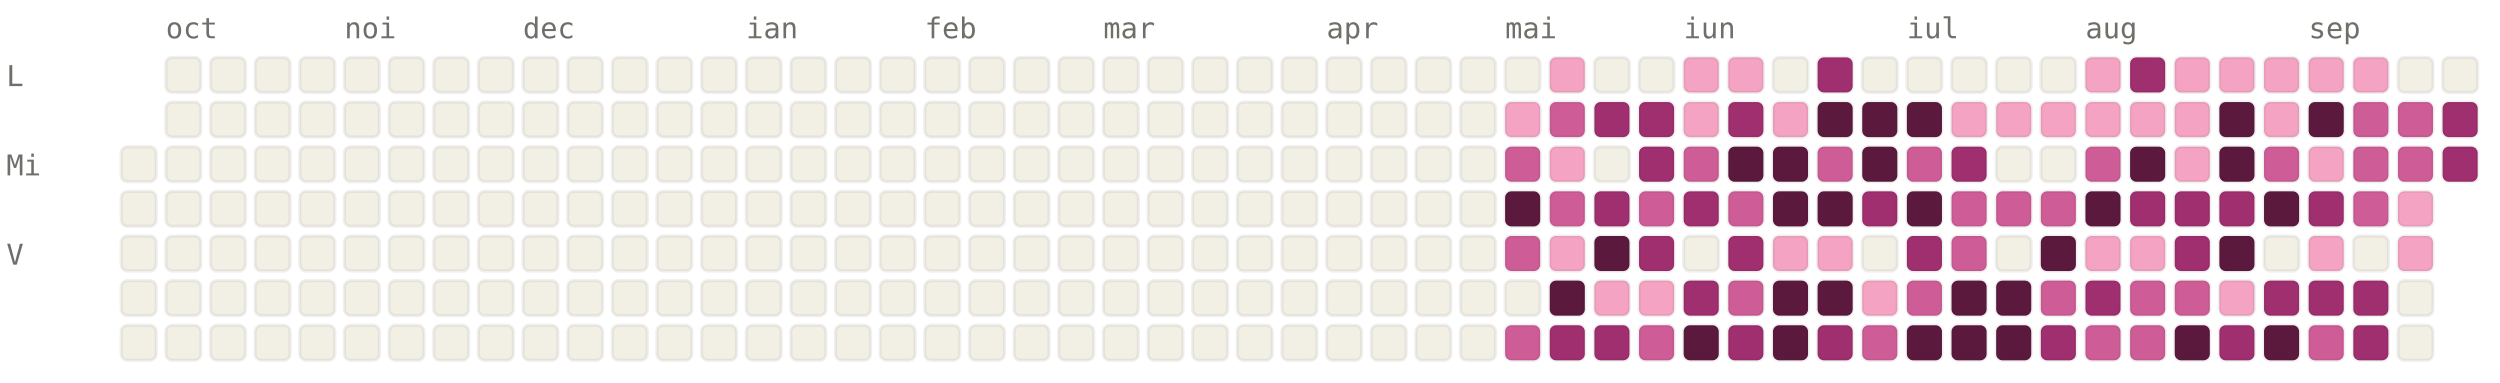
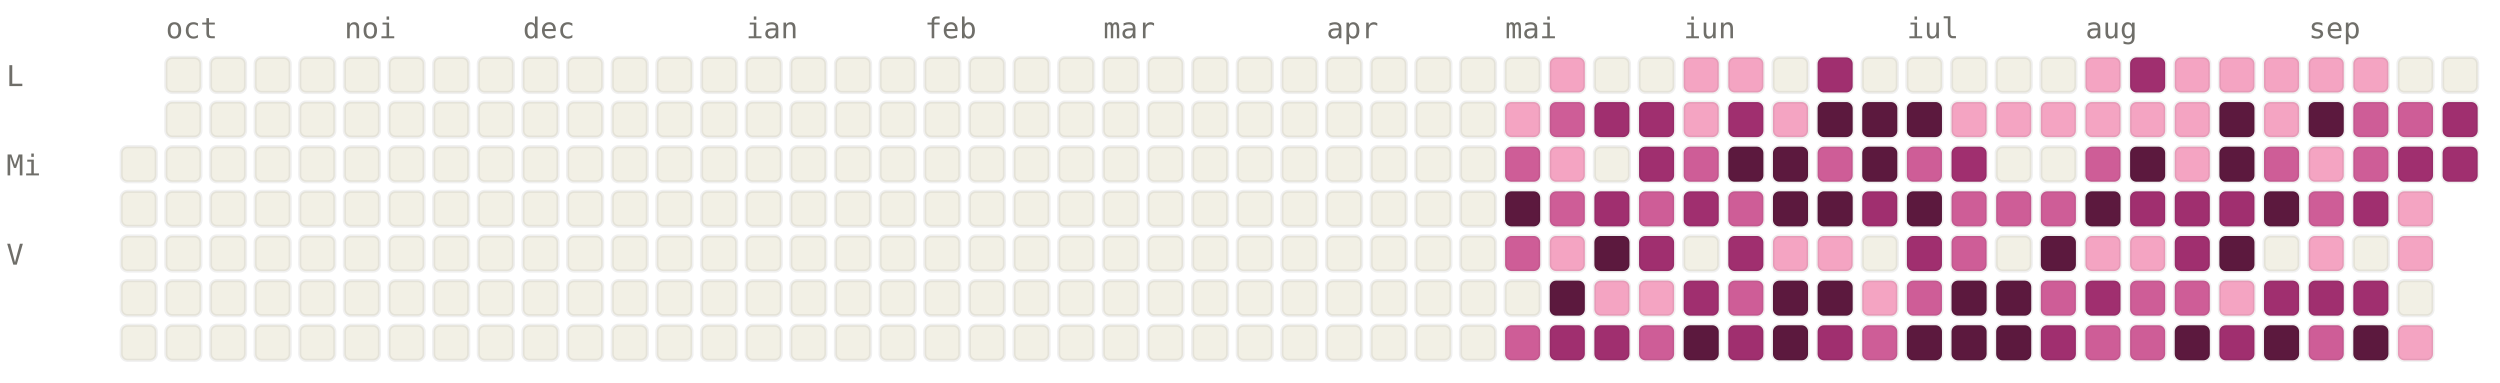
<svg xmlns="http://www.w3.org/2000/svg" viewBox="0 0 784 120" width="784" height="120" font-family="ui-monospace, SFMono-Regular, Menlo, monospace" font-size="9">
  <style>.l0{fill:#F2F0E5;stroke:rgba(0,0,0,0.06)}.l1{fill:#F4A4C2;stroke:rgba(0,0,0,0.06)}.l2{fill:#CE5D97;stroke:rgba(0,0,0,0.06)}.l3{fill:#A02F6F;stroke:rgba(0,0,0,0.06)}.l4{fill:#5C193E;stroke:rgba(0,0,0,0.06)}.lbl{fill:#6F6E69}@media (prefers-color-scheme: dark){.l0{fill:#1C1B1A;stroke:rgba(255,255,255,0.04)}.l1{fill:#451033;stroke:rgba(255,255,255,0.04)}.l2{fill:#751F4F;stroke:rgba(255,255,255,0.04)}.l3{fill:#CE5D97;stroke:rgba(255,255,255,0.04)}.l4{fill:#F4A4C2;stroke:rgba(255,255,255,0.04)}.lbl{fill:#878580}}</style>
  <text x="52" y="12" class="lbl">oct</text>
  <text x="108" y="12" class="lbl">noi</text>
  <text x="164" y="12" class="lbl">dec</text>
  <text x="234" y="12" class="lbl">ian</text>
  <text x="290" y="12" class="lbl">feb</text>
  <text x="346" y="12" class="lbl">mar</text>
  <text x="416" y="12" class="lbl">apr</text>
  <text x="472" y="12" class="lbl">mai</text>
  <text x="528" y="12" class="lbl">iun</text>
  <text x="598" y="12" class="lbl">iul</text>
  <text x="654" y="12" class="lbl">aug</text>
  <text x="724" y="12" class="lbl">sep</text>
  <text x="2" y="27" class="lbl">L</text>
  <text x="2" y="55" class="lbl">Mi</text>
  <text x="2" y="83" class="lbl">V</text>
  <rect x="38" y="46" width="11" height="11" rx="2" ry="2" class="l0" />
  <rect x="38" y="60" width="11" height="11" rx="2" ry="2" class="l0" />
  <rect x="38" y="74" width="11" height="11" rx="2" ry="2" class="l0" />
  <rect x="38" y="88" width="11" height="11" rx="2" ry="2" class="l0" />
  <rect x="38" y="102" width="11" height="11" rx="2" ry="2" class="l0" />
  <rect x="52" y="18" width="11" height="11" rx="2" ry="2" class="l0" />
  <rect x="52" y="32" width="11" height="11" rx="2" ry="2" class="l0" />
  <rect x="52" y="46" width="11" height="11" rx="2" ry="2" class="l0" />
  <rect x="52" y="60" width="11" height="11" rx="2" ry="2" class="l0" />
  <rect x="52" y="74" width="11" height="11" rx="2" ry="2" class="l0" />
  <rect x="52" y="88" width="11" height="11" rx="2" ry="2" class="l0" />
  <rect x="52" y="102" width="11" height="11" rx="2" ry="2" class="l0" />
  <rect x="66" y="18" width="11" height="11" rx="2" ry="2" class="l0" />
  <rect x="66" y="32" width="11" height="11" rx="2" ry="2" class="l0" />
  <rect x="66" y="46" width="11" height="11" rx="2" ry="2" class="l0" />
  <rect x="66" y="60" width="11" height="11" rx="2" ry="2" class="l0" />
  <rect x="66" y="74" width="11" height="11" rx="2" ry="2" class="l0" />
  <rect x="66" y="88" width="11" height="11" rx="2" ry="2" class="l0" />
  <rect x="66" y="102" width="11" height="11" rx="2" ry="2" class="l0" />
  <rect x="80" y="18" width="11" height="11" rx="2" ry="2" class="l0" />
  <rect x="80" y="32" width="11" height="11" rx="2" ry="2" class="l0" />
  <rect x="80" y="46" width="11" height="11" rx="2" ry="2" class="l0" />
  <rect x="80" y="60" width="11" height="11" rx="2" ry="2" class="l0" />
  <rect x="80" y="74" width="11" height="11" rx="2" ry="2" class="l0" />
  <rect x="80" y="88" width="11" height="11" rx="2" ry="2" class="l0" />
  <rect x="80" y="102" width="11" height="11" rx="2" ry="2" class="l0" />
  <rect x="94" y="18" width="11" height="11" rx="2" ry="2" class="l0" />
  <rect x="94" y="32" width="11" height="11" rx="2" ry="2" class="l0" />
  <rect x="94" y="46" width="11" height="11" rx="2" ry="2" class="l0" />
  <rect x="94" y="60" width="11" height="11" rx="2" ry="2" class="l0" />
  <rect x="94" y="74" width="11" height="11" rx="2" ry="2" class="l0" />
  <rect x="94" y="88" width="11" height="11" rx="2" ry="2" class="l0" />
  <rect x="94" y="102" width="11" height="11" rx="2" ry="2" class="l0" />
  <rect x="108" y="18" width="11" height="11" rx="2" ry="2" class="l0" />
  <rect x="108" y="32" width="11" height="11" rx="2" ry="2" class="l0" />
  <rect x="108" y="46" width="11" height="11" rx="2" ry="2" class="l0" />
  <rect x="108" y="60" width="11" height="11" rx="2" ry="2" class="l0" />
  <rect x="108" y="74" width="11" height="11" rx="2" ry="2" class="l0" />
  <rect x="108" y="88" width="11" height="11" rx="2" ry="2" class="l0" />
  <rect x="108" y="102" width="11" height="11" rx="2" ry="2" class="l0" />
  <rect x="122" y="18" width="11" height="11" rx="2" ry="2" class="l0" />
  <rect x="122" y="32" width="11" height="11" rx="2" ry="2" class="l0" />
  <rect x="122" y="46" width="11" height="11" rx="2" ry="2" class="l0" />
  <rect x="122" y="60" width="11" height="11" rx="2" ry="2" class="l0" />
  <rect x="122" y="74" width="11" height="11" rx="2" ry="2" class="l0" />
  <rect x="122" y="88" width="11" height="11" rx="2" ry="2" class="l0" />
  <rect x="122" y="102" width="11" height="11" rx="2" ry="2" class="l0" />
  <rect x="136" y="18" width="11" height="11" rx="2" ry="2" class="l0" />
  <rect x="136" y="32" width="11" height="11" rx="2" ry="2" class="l0" />
  <rect x="136" y="46" width="11" height="11" rx="2" ry="2" class="l0" />
  <rect x="136" y="60" width="11" height="11" rx="2" ry="2" class="l0" />
  <rect x="136" y="74" width="11" height="11" rx="2" ry="2" class="l0" />
  <rect x="136" y="88" width="11" height="11" rx="2" ry="2" class="l0" />
  <rect x="136" y="102" width="11" height="11" rx="2" ry="2" class="l0" />
  <rect x="150" y="18" width="11" height="11" rx="2" ry="2" class="l0" />
  <rect x="150" y="32" width="11" height="11" rx="2" ry="2" class="l0" />
  <rect x="150" y="46" width="11" height="11" rx="2" ry="2" class="l0" />
  <rect x="150" y="60" width="11" height="11" rx="2" ry="2" class="l0" />
  <rect x="150" y="74" width="11" height="11" rx="2" ry="2" class="l0" />
  <rect x="150" y="88" width="11" height="11" rx="2" ry="2" class="l0" />
  <rect x="150" y="102" width="11" height="11" rx="2" ry="2" class="l0" />
  <rect x="164" y="18" width="11" height="11" rx="2" ry="2" class="l0" />
  <rect x="164" y="32" width="11" height="11" rx="2" ry="2" class="l0" />
  <rect x="164" y="46" width="11" height="11" rx="2" ry="2" class="l0" />
  <rect x="164" y="60" width="11" height="11" rx="2" ry="2" class="l0" />
  <rect x="164" y="74" width="11" height="11" rx="2" ry="2" class="l0" />
  <rect x="164" y="88" width="11" height="11" rx="2" ry="2" class="l0" />
  <rect x="164" y="102" width="11" height="11" rx="2" ry="2" class="l0" />
  <rect x="178" y="18" width="11" height="11" rx="2" ry="2" class="l0" />
  <rect x="178" y="32" width="11" height="11" rx="2" ry="2" class="l0" />
  <rect x="178" y="46" width="11" height="11" rx="2" ry="2" class="l0" />
  <rect x="178" y="60" width="11" height="11" rx="2" ry="2" class="l0" />
  <rect x="178" y="74" width="11" height="11" rx="2" ry="2" class="l0" />
  <rect x="178" y="88" width="11" height="11" rx="2" ry="2" class="l0" />
  <rect x="178" y="102" width="11" height="11" rx="2" ry="2" class="l0" />
  <rect x="192" y="18" width="11" height="11" rx="2" ry="2" class="l0" />
  <rect x="192" y="32" width="11" height="11" rx="2" ry="2" class="l0" />
  <rect x="192" y="46" width="11" height="11" rx="2" ry="2" class="l0" />
  <rect x="192" y="60" width="11" height="11" rx="2" ry="2" class="l0" />
  <rect x="192" y="74" width="11" height="11" rx="2" ry="2" class="l0" />
  <rect x="192" y="88" width="11" height="11" rx="2" ry="2" class="l0" />
  <rect x="192" y="102" width="11" height="11" rx="2" ry="2" class="l0" />
  <rect x="206" y="18" width="11" height="11" rx="2" ry="2" class="l0" />
  <rect x="206" y="32" width="11" height="11" rx="2" ry="2" class="l0" />
  <rect x="206" y="46" width="11" height="11" rx="2" ry="2" class="l0" />
  <rect x="206" y="60" width="11" height="11" rx="2" ry="2" class="l0" />
  <rect x="206" y="74" width="11" height="11" rx="2" ry="2" class="l0" />
  <rect x="206" y="88" width="11" height="11" rx="2" ry="2" class="l0" />
  <rect x="206" y="102" width="11" height="11" rx="2" ry="2" class="l0" />
  <rect x="220" y="18" width="11" height="11" rx="2" ry="2" class="l0" />
  <rect x="220" y="32" width="11" height="11" rx="2" ry="2" class="l0" />
  <rect x="220" y="46" width="11" height="11" rx="2" ry="2" class="l0" />
  <rect x="220" y="60" width="11" height="11" rx="2" ry="2" class="l0" />
  <rect x="220" y="74" width="11" height="11" rx="2" ry="2" class="l0" />
  <rect x="220" y="88" width="11" height="11" rx="2" ry="2" class="l0" />
  <rect x="220" y="102" width="11" height="11" rx="2" ry="2" class="l0" />
  <rect x="234" y="18" width="11" height="11" rx="2" ry="2" class="l0" />
  <rect x="234" y="32" width="11" height="11" rx="2" ry="2" class="l0" />
  <rect x="234" y="46" width="11" height="11" rx="2" ry="2" class="l0" />
  <rect x="234" y="60" width="11" height="11" rx="2" ry="2" class="l0" />
  <rect x="234" y="74" width="11" height="11" rx="2" ry="2" class="l0" />
  <rect x="234" y="88" width="11" height="11" rx="2" ry="2" class="l0" />
  <rect x="234" y="102" width="11" height="11" rx="2" ry="2" class="l0" />
  <rect x="248" y="18" width="11" height="11" rx="2" ry="2" class="l0" />
  <rect x="248" y="32" width="11" height="11" rx="2" ry="2" class="l0" />
  <rect x="248" y="46" width="11" height="11" rx="2" ry="2" class="l0" />
  <rect x="248" y="60" width="11" height="11" rx="2" ry="2" class="l0" />
  <rect x="248" y="74" width="11" height="11" rx="2" ry="2" class="l0" />
  <rect x="248" y="88" width="11" height="11" rx="2" ry="2" class="l0" />
  <rect x="248" y="102" width="11" height="11" rx="2" ry="2" class="l0" />
  <rect x="262" y="18" width="11" height="11" rx="2" ry="2" class="l0" />
  <rect x="262" y="32" width="11" height="11" rx="2" ry="2" class="l0" />
  <rect x="262" y="46" width="11" height="11" rx="2" ry="2" class="l0" />
  <rect x="262" y="60" width="11" height="11" rx="2" ry="2" class="l0" />
  <rect x="262" y="74" width="11" height="11" rx="2" ry="2" class="l0" />
  <rect x="262" y="88" width="11" height="11" rx="2" ry="2" class="l0" />
  <rect x="262" y="102" width="11" height="11" rx="2" ry="2" class="l0" />
  <rect x="276" y="18" width="11" height="11" rx="2" ry="2" class="l0" />
  <rect x="276" y="32" width="11" height="11" rx="2" ry="2" class="l0" />
  <rect x="276" y="46" width="11" height="11" rx="2" ry="2" class="l0" />
  <rect x="276" y="60" width="11" height="11" rx="2" ry="2" class="l0" />
  <rect x="276" y="74" width="11" height="11" rx="2" ry="2" class="l0" />
  <rect x="276" y="88" width="11" height="11" rx="2" ry="2" class="l0" />
  <rect x="276" y="102" width="11" height="11" rx="2" ry="2" class="l0" />
  <rect x="290" y="18" width="11" height="11" rx="2" ry="2" class="l0" />
  <rect x="290" y="32" width="11" height="11" rx="2" ry="2" class="l0" />
  <rect x="290" y="46" width="11" height="11" rx="2" ry="2" class="l0" />
  <rect x="290" y="60" width="11" height="11" rx="2" ry="2" class="l0" />
  <rect x="290" y="74" width="11" height="11" rx="2" ry="2" class="l0" />
  <rect x="290" y="88" width="11" height="11" rx="2" ry="2" class="l0" />
  <rect x="290" y="102" width="11" height="11" rx="2" ry="2" class="l0" />
  <rect x="304" y="18" width="11" height="11" rx="2" ry="2" class="l0" />
  <rect x="304" y="32" width="11" height="11" rx="2" ry="2" class="l0" />
  <rect x="304" y="46" width="11" height="11" rx="2" ry="2" class="l0" />
  <rect x="304" y="60" width="11" height="11" rx="2" ry="2" class="l0" />
  <rect x="304" y="74" width="11" height="11" rx="2" ry="2" class="l0" />
  <rect x="304" y="88" width="11" height="11" rx="2" ry="2" class="l0" />
  <rect x="304" y="102" width="11" height="11" rx="2" ry="2" class="l0" />
  <rect x="318" y="18" width="11" height="11" rx="2" ry="2" class="l0" />
  <rect x="318" y="32" width="11" height="11" rx="2" ry="2" class="l0" />
  <rect x="318" y="46" width="11" height="11" rx="2" ry="2" class="l0" />
  <rect x="318" y="60" width="11" height="11" rx="2" ry="2" class="l0" />
  <rect x="318" y="74" width="11" height="11" rx="2" ry="2" class="l0" />
  <rect x="318" y="88" width="11" height="11" rx="2" ry="2" class="l0" />
  <rect x="318" y="102" width="11" height="11" rx="2" ry="2" class="l0" />
  <rect x="332" y="18" width="11" height="11" rx="2" ry="2" class="l0" />
  <rect x="332" y="32" width="11" height="11" rx="2" ry="2" class="l0" />
  <rect x="332" y="46" width="11" height="11" rx="2" ry="2" class="l0" />
  <rect x="332" y="60" width="11" height="11" rx="2" ry="2" class="l0" />
  <rect x="332" y="74" width="11" height="11" rx="2" ry="2" class="l0" />
  <rect x="332" y="88" width="11" height="11" rx="2" ry="2" class="l0" />
  <rect x="332" y="102" width="11" height="11" rx="2" ry="2" class="l0" />
  <rect x="346" y="18" width="11" height="11" rx="2" ry="2" class="l0" />
  <rect x="346" y="32" width="11" height="11" rx="2" ry="2" class="l0" />
  <rect x="346" y="46" width="11" height="11" rx="2" ry="2" class="l0" />
  <rect x="346" y="60" width="11" height="11" rx="2" ry="2" class="l0" />
  <rect x="346" y="74" width="11" height="11" rx="2" ry="2" class="l0" />
  <rect x="346" y="88" width="11" height="11" rx="2" ry="2" class="l0" />
  <rect x="346" y="102" width="11" height="11" rx="2" ry="2" class="l0" />
  <rect x="360" y="18" width="11" height="11" rx="2" ry="2" class="l0" />
  <rect x="360" y="32" width="11" height="11" rx="2" ry="2" class="l0" />
  <rect x="360" y="46" width="11" height="11" rx="2" ry="2" class="l0" />
  <rect x="360" y="60" width="11" height="11" rx="2" ry="2" class="l0" />
  <rect x="360" y="74" width="11" height="11" rx="2" ry="2" class="l0" />
  <rect x="360" y="88" width="11" height="11" rx="2" ry="2" class="l0" />
  <rect x="360" y="102" width="11" height="11" rx="2" ry="2" class="l0" />
  <rect x="374" y="18" width="11" height="11" rx="2" ry="2" class="l0" />
  <rect x="374" y="32" width="11" height="11" rx="2" ry="2" class="l0" />
  <rect x="374" y="46" width="11" height="11" rx="2" ry="2" class="l0" />
  <rect x="374" y="60" width="11" height="11" rx="2" ry="2" class="l0" />
  <rect x="374" y="74" width="11" height="11" rx="2" ry="2" class="l0" />
  <rect x="374" y="88" width="11" height="11" rx="2" ry="2" class="l0" />
  <rect x="374" y="102" width="11" height="11" rx="2" ry="2" class="l0" />
  <rect x="388" y="18" width="11" height="11" rx="2" ry="2" class="l0" />
  <rect x="388" y="32" width="11" height="11" rx="2" ry="2" class="l0" />
  <rect x="388" y="46" width="11" height="11" rx="2" ry="2" class="l0" />
  <rect x="388" y="60" width="11" height="11" rx="2" ry="2" class="l0" />
  <rect x="388" y="74" width="11" height="11" rx="2" ry="2" class="l0" />
  <rect x="388" y="88" width="11" height="11" rx="2" ry="2" class="l0" />
  <rect x="388" y="102" width="11" height="11" rx="2" ry="2" class="l0" />
  <rect x="402" y="18" width="11" height="11" rx="2" ry="2" class="l0" />
  <rect x="402" y="32" width="11" height="11" rx="2" ry="2" class="l0" />
  <rect x="402" y="46" width="11" height="11" rx="2" ry="2" class="l0" />
  <rect x="402" y="60" width="11" height="11" rx="2" ry="2" class="l0" />
  <rect x="402" y="74" width="11" height="11" rx="2" ry="2" class="l0" />
  <rect x="402" y="88" width="11" height="11" rx="2" ry="2" class="l0" />
  <rect x="402" y="102" width="11" height="11" rx="2" ry="2" class="l0" />
  <rect x="416" y="18" width="11" height="11" rx="2" ry="2" class="l0" />
  <rect x="416" y="32" width="11" height="11" rx="2" ry="2" class="l0" />
  <rect x="416" y="46" width="11" height="11" rx="2" ry="2" class="l0" />
  <rect x="416" y="60" width="11" height="11" rx="2" ry="2" class="l0" />
  <rect x="416" y="74" width="11" height="11" rx="2" ry="2" class="l0" />
  <rect x="416" y="88" width="11" height="11" rx="2" ry="2" class="l0" />
  <rect x="416" y="102" width="11" height="11" rx="2" ry="2" class="l0" />
  <rect x="430" y="18" width="11" height="11" rx="2" ry="2" class="l0" />
  <rect x="430" y="32" width="11" height="11" rx="2" ry="2" class="l0" />
  <rect x="430" y="46" width="11" height="11" rx="2" ry="2" class="l0" />
  <rect x="430" y="60" width="11" height="11" rx="2" ry="2" class="l0" />
  <rect x="430" y="74" width="11" height="11" rx="2" ry="2" class="l0" />
  <rect x="430" y="88" width="11" height="11" rx="2" ry="2" class="l0" />
  <rect x="430" y="102" width="11" height="11" rx="2" ry="2" class="l0" />
  <rect x="444" y="18" width="11" height="11" rx="2" ry="2" class="l0" />
  <rect x="444" y="32" width="11" height="11" rx="2" ry="2" class="l0" />
  <rect x="444" y="46" width="11" height="11" rx="2" ry="2" class="l0" />
  <rect x="444" y="60" width="11" height="11" rx="2" ry="2" class="l0" />
  <rect x="444" y="74" width="11" height="11" rx="2" ry="2" class="l0" />
  <rect x="444" y="88" width="11" height="11" rx="2" ry="2" class="l0" />
  <rect x="444" y="102" width="11" height="11" rx="2" ry="2" class="l0" />
  <rect x="458" y="18" width="11" height="11" rx="2" ry="2" class="l0" />
  <rect x="458" y="32" width="11" height="11" rx="2" ry="2" class="l0" />
  <rect x="458" y="46" width="11" height="11" rx="2" ry="2" class="l0" />
  <rect x="458" y="60" width="11" height="11" rx="2" ry="2" class="l0" />
  <rect x="458" y="74" width="11" height="11" rx="2" ry="2" class="l0" />
  <rect x="458" y="88" width="11" height="11" rx="2" ry="2" class="l0" />
  <rect x="458" y="102" width="11" height="11" rx="2" ry="2" class="l0" />
  <rect x="472" y="18" width="11" height="11" rx="2" ry="2" class="l0" />
  <rect x="472" y="32" width="11" height="11" rx="2" ry="2" class="l1" />
  <rect x="472" y="46" width="11" height="11" rx="2" ry="2" class="l2" />
  <rect x="472" y="60" width="11" height="11" rx="2" ry="2" class="l4" />
  <rect x="472" y="74" width="11" height="11" rx="2" ry="2" class="l2" />
  <rect x="472" y="88" width="11" height="11" rx="2" ry="2" class="l0" />
  <rect x="472" y="102" width="11" height="11" rx="2" ry="2" class="l2" />
  <rect x="486" y="18" width="11" height="11" rx="2" ry="2" class="l1" />
  <rect x="486" y="32" width="11" height="11" rx="2" ry="2" class="l2" />
  <rect x="486" y="46" width="11" height="11" rx="2" ry="2" class="l1" />
  <rect x="486" y="60" width="11" height="11" rx="2" ry="2" class="l2" />
  <rect x="486" y="74" width="11" height="11" rx="2" ry="2" class="l1" />
  <rect x="486" y="88" width="11" height="11" rx="2" ry="2" class="l4" />
  <rect x="486" y="102" width="11" height="11" rx="2" ry="2" class="l3" />
  <rect x="500" y="18" width="11" height="11" rx="2" ry="2" class="l0" />
  <rect x="500" y="32" width="11" height="11" rx="2" ry="2" class="l3" />
  <rect x="500" y="46" width="11" height="11" rx="2" ry="2" class="l0" />
  <rect x="500" y="60" width="11" height="11" rx="2" ry="2" class="l3" />
  <rect x="500" y="74" width="11" height="11" rx="2" ry="2" class="l4" />
  <rect x="500" y="88" width="11" height="11" rx="2" ry="2" class="l1" />
  <rect x="500" y="102" width="11" height="11" rx="2" ry="2" class="l3" />
  <rect x="514" y="18" width="11" height="11" rx="2" ry="2" class="l0" />
  <rect x="514" y="32" width="11" height="11" rx="2" ry="2" class="l3" />
  <rect x="514" y="46" width="11" height="11" rx="2" ry="2" class="l3" />
  <rect x="514" y="60" width="11" height="11" rx="2" ry="2" class="l2" />
  <rect x="514" y="74" width="11" height="11" rx="2" ry="2" class="l3" />
  <rect x="514" y="88" width="11" height="11" rx="2" ry="2" class="l1" />
  <rect x="514" y="102" width="11" height="11" rx="2" ry="2" class="l2" />
  <rect x="528" y="18" width="11" height="11" rx="2" ry="2" class="l1" />
  <rect x="528" y="32" width="11" height="11" rx="2" ry="2" class="l1" />
  <rect x="528" y="46" width="11" height="11" rx="2" ry="2" class="l2" />
  <rect x="528" y="60" width="11" height="11" rx="2" ry="2" class="l3" />
  <rect x="528" y="74" width="11" height="11" rx="2" ry="2" class="l0" />
  <rect x="528" y="88" width="11" height="11" rx="2" ry="2" class="l3" />
  <rect x="528" y="102" width="11" height="11" rx="2" ry="2" class="l4" />
  <rect x="542" y="18" width="11" height="11" rx="2" ry="2" class="l1" />
  <rect x="542" y="32" width="11" height="11" rx="2" ry="2" class="l3" />
  <rect x="542" y="46" width="11" height="11" rx="2" ry="2" class="l4" />
  <rect x="542" y="60" width="11" height="11" rx="2" ry="2" class="l2" />
  <rect x="542" y="74" width="11" height="11" rx="2" ry="2" class="l3" />
  <rect x="542" y="88" width="11" height="11" rx="2" ry="2" class="l2" />
  <rect x="542" y="102" width="11" height="11" rx="2" ry="2" class="l3" />
  <rect x="556" y="18" width="11" height="11" rx="2" ry="2" class="l0" />
  <rect x="556" y="32" width="11" height="11" rx="2" ry="2" class="l1" />
  <rect x="556" y="46" width="11" height="11" rx="2" ry="2" class="l4" />
  <rect x="556" y="60" width="11" height="11" rx="2" ry="2" class="l4" />
  <rect x="556" y="74" width="11" height="11" rx="2" ry="2" class="l1" />
  <rect x="556" y="88" width="11" height="11" rx="2" ry="2" class="l4" />
  <rect x="556" y="102" width="11" height="11" rx="2" ry="2" class="l4" />
  <rect x="570" y="18" width="11" height="11" rx="2" ry="2" class="l3" />
  <rect x="570" y="32" width="11" height="11" rx="2" ry="2" class="l4" />
  <rect x="570" y="46" width="11" height="11" rx="2" ry="2" class="l2" />
  <rect x="570" y="60" width="11" height="11" rx="2" ry="2" class="l4" />
  <rect x="570" y="74" width="11" height="11" rx="2" ry="2" class="l1" />
  <rect x="570" y="88" width="11" height="11" rx="2" ry="2" class="l4" />
  <rect x="570" y="102" width="11" height="11" rx="2" ry="2" class="l3" />
  <rect x="584" y="18" width="11" height="11" rx="2" ry="2" class="l0" />
  <rect x="584" y="32" width="11" height="11" rx="2" ry="2" class="l4" />
  <rect x="584" y="46" width="11" height="11" rx="2" ry="2" class="l4" />
  <rect x="584" y="60" width="11" height="11" rx="2" ry="2" class="l3" />
  <rect x="584" y="74" width="11" height="11" rx="2" ry="2" class="l0" />
  <rect x="584" y="88" width="11" height="11" rx="2" ry="2" class="l1" />
  <rect x="584" y="102" width="11" height="11" rx="2" ry="2" class="l2" />
  <rect x="598" y="18" width="11" height="11" rx="2" ry="2" class="l0" />
  <rect x="598" y="32" width="11" height="11" rx="2" ry="2" class="l4" />
  <rect x="598" y="46" width="11" height="11" rx="2" ry="2" class="l2" />
  <rect x="598" y="60" width="11" height="11" rx="2" ry="2" class="l4" />
  <rect x="598" y="74" width="11" height="11" rx="2" ry="2" class="l3" />
  <rect x="598" y="88" width="11" height="11" rx="2" ry="2" class="l2" />
  <rect x="598" y="102" width="11" height="11" rx="2" ry="2" class="l4" />
  <rect x="612" y="18" width="11" height="11" rx="2" ry="2" class="l0" />
  <rect x="612" y="32" width="11" height="11" rx="2" ry="2" class="l1" />
  <rect x="612" y="46" width="11" height="11" rx="2" ry="2" class="l3" />
  <rect x="612" y="60" width="11" height="11" rx="2" ry="2" class="l2" />
  <rect x="612" y="74" width="11" height="11" rx="2" ry="2" class="l2" />
  <rect x="612" y="88" width="11" height="11" rx="2" ry="2" class="l4" />
  <rect x="612" y="102" width="11" height="11" rx="2" ry="2" class="l4" />
  <rect x="626" y="18" width="11" height="11" rx="2" ry="2" class="l0" />
  <rect x="626" y="32" width="11" height="11" rx="2" ry="2" class="l1" />
  <rect x="626" y="46" width="11" height="11" rx="2" ry="2" class="l0" />
  <rect x="626" y="60" width="11" height="11" rx="2" ry="2" class="l2" />
  <rect x="626" y="74" width="11" height="11" rx="2" ry="2" class="l0" />
  <rect x="626" y="88" width="11" height="11" rx="2" ry="2" class="l4" />
  <rect x="626" y="102" width="11" height="11" rx="2" ry="2" class="l4" />
  <rect x="640" y="18" width="11" height="11" rx="2" ry="2" class="l0" />
  <rect x="640" y="32" width="11" height="11" rx="2" ry="2" class="l1" />
  <rect x="640" y="46" width="11" height="11" rx="2" ry="2" class="l0" />
  <rect x="640" y="60" width="11" height="11" rx="2" ry="2" class="l2" />
  <rect x="640" y="74" width="11" height="11" rx="2" ry="2" class="l4" />
  <rect x="640" y="88" width="11" height="11" rx="2" ry="2" class="l2" />
  <rect x="640" y="102" width="11" height="11" rx="2" ry="2" class="l3" />
  <rect x="654" y="18" width="11" height="11" rx="2" ry="2" class="l1" />
  <rect x="654" y="32" width="11" height="11" rx="2" ry="2" class="l1" />
  <rect x="654" y="46" width="11" height="11" rx="2" ry="2" class="l2" />
  <rect x="654" y="60" width="11" height="11" rx="2" ry="2" class="l4" />
  <rect x="654" y="74" width="11" height="11" rx="2" ry="2" class="l1" />
  <rect x="654" y="88" width="11" height="11" rx="2" ry="2" class="l3" />
  <rect x="654" y="102" width="11" height="11" rx="2" ry="2" class="l2" />
  <rect x="668" y="18" width="11" height="11" rx="2" ry="2" class="l3" />
  <rect x="668" y="32" width="11" height="11" rx="2" ry="2" class="l1" />
  <rect x="668" y="46" width="11" height="11" rx="2" ry="2" class="l4" />
  <rect x="668" y="60" width="11" height="11" rx="2" ry="2" class="l3" />
  <rect x="668" y="74" width="11" height="11" rx="2" ry="2" class="l1" />
  <rect x="668" y="88" width="11" height="11" rx="2" ry="2" class="l2" />
  <rect x="668" y="102" width="11" height="11" rx="2" ry="2" class="l2" />
  <rect x="682" y="18" width="11" height="11" rx="2" ry="2" class="l1" />
  <rect x="682" y="32" width="11" height="11" rx="2" ry="2" class="l1" />
  <rect x="682" y="46" width="11" height="11" rx="2" ry="2" class="l1" />
  <rect x="682" y="60" width="11" height="11" rx="2" ry="2" class="l3" />
  <rect x="682" y="74" width="11" height="11" rx="2" ry="2" class="l3" />
  <rect x="682" y="88" width="11" height="11" rx="2" ry="2" class="l2" />
  <rect x="682" y="102" width="11" height="11" rx="2" ry="2" class="l4" />
  <rect x="696" y="18" width="11" height="11" rx="2" ry="2" class="l1" />
  <rect x="696" y="32" width="11" height="11" rx="2" ry="2" class="l4" />
  <rect x="696" y="46" width="11" height="11" rx="2" ry="2" class="l4" />
  <rect x="696" y="60" width="11" height="11" rx="2" ry="2" class="l3" />
  <rect x="696" y="74" width="11" height="11" rx="2" ry="2" class="l4" />
  <rect x="696" y="88" width="11" height="11" rx="2" ry="2" class="l1" />
  <rect x="696" y="102" width="11" height="11" rx="2" ry="2" class="l3" />
  <rect x="710" y="18" width="11" height="11" rx="2" ry="2" class="l1" />
  <rect x="710" y="32" width="11" height="11" rx="2" ry="2" class="l1" />
  <rect x="710" y="46" width="11" height="11" rx="2" ry="2" class="l2" />
  <rect x="710" y="60" width="11" height="11" rx="2" ry="2" class="l4" />
  <rect x="710" y="74" width="11" height="11" rx="2" ry="2" class="l0" />
  <rect x="710" y="88" width="11" height="11" rx="2" ry="2" class="l3" />
  <rect x="710" y="102" width="11" height="11" rx="2" ry="2" class="l4" />
  <rect x="724" y="18" width="11" height="11" rx="2" ry="2" class="l1" />
  <rect x="724" y="32" width="11" height="11" rx="2" ry="2" class="l4" />
  <rect x="724" y="46" width="11" height="11" rx="2" ry="2" class="l1" />
-   <rect x="724" y="60" width="11" height="11" rx="2" ry="2" class="l3" />
+   <rect x="724" y="60" width="11" height="11" rx="2" ry="2" class="l2" />
  <rect x="724" y="74" width="11" height="11" rx="2" ry="2" class="l1" />
  <rect x="724" y="88" width="11" height="11" rx="2" ry="2" class="l3" />
  <rect x="724" y="102" width="11" height="11" rx="2" ry="2" class="l2" />
  <rect x="738" y="18" width="11" height="11" rx="2" ry="2" class="l1" />
  <rect x="738" y="32" width="11" height="11" rx="2" ry="2" class="l2" />
  <rect x="738" y="46" width="11" height="11" rx="2" ry="2" class="l2" />
-   <rect x="738" y="60" width="11" height="11" rx="2" ry="2" class="l2" />
+   <rect x="738" y="60" width="11" height="11" rx="2" ry="2" class="l3" />
  <rect x="738" y="74" width="11" height="11" rx="2" ry="2" class="l0" />
  <rect x="738" y="88" width="11" height="11" rx="2" ry="2" class="l3" />
-   <rect x="738" y="102" width="11" height="11" rx="2" ry="2" class="l3" />
+   <rect x="738" y="102" width="11" height="11" rx="2" ry="2" class="l4" />
  <rect x="752" y="18" width="11" height="11" rx="2" ry="2" class="l0" />
  <rect x="752" y="32" width="11" height="11" rx="2" ry="2" class="l2" />
-   <rect x="752" y="46" width="11" height="11" rx="2" ry="2" class="l2" />
+   <rect x="752" y="46" width="11" height="11" rx="2" ry="2" class="l3" />
  <rect x="752" y="60" width="11" height="11" rx="2" ry="2" class="l1" />
  <rect x="752" y="74" width="11" height="11" rx="2" ry="2" class="l1" />
  <rect x="752" y="88" width="11" height="11" rx="2" ry="2" class="l0" />
-   <rect x="752" y="102" width="11" height="11" rx="2" ry="2" class="l0" />
+   <rect x="752" y="102" width="11" height="11" rx="2" ry="2" class="l1" />
  <rect x="766" y="18" width="11" height="11" rx="2" ry="2" class="l0" />
  <rect x="766" y="32" width="11" height="11" rx="2" ry="2" class="l3" />
  <rect x="766" y="46" width="11" height="11" rx="2" ry="2" class="l3" />
</svg>
